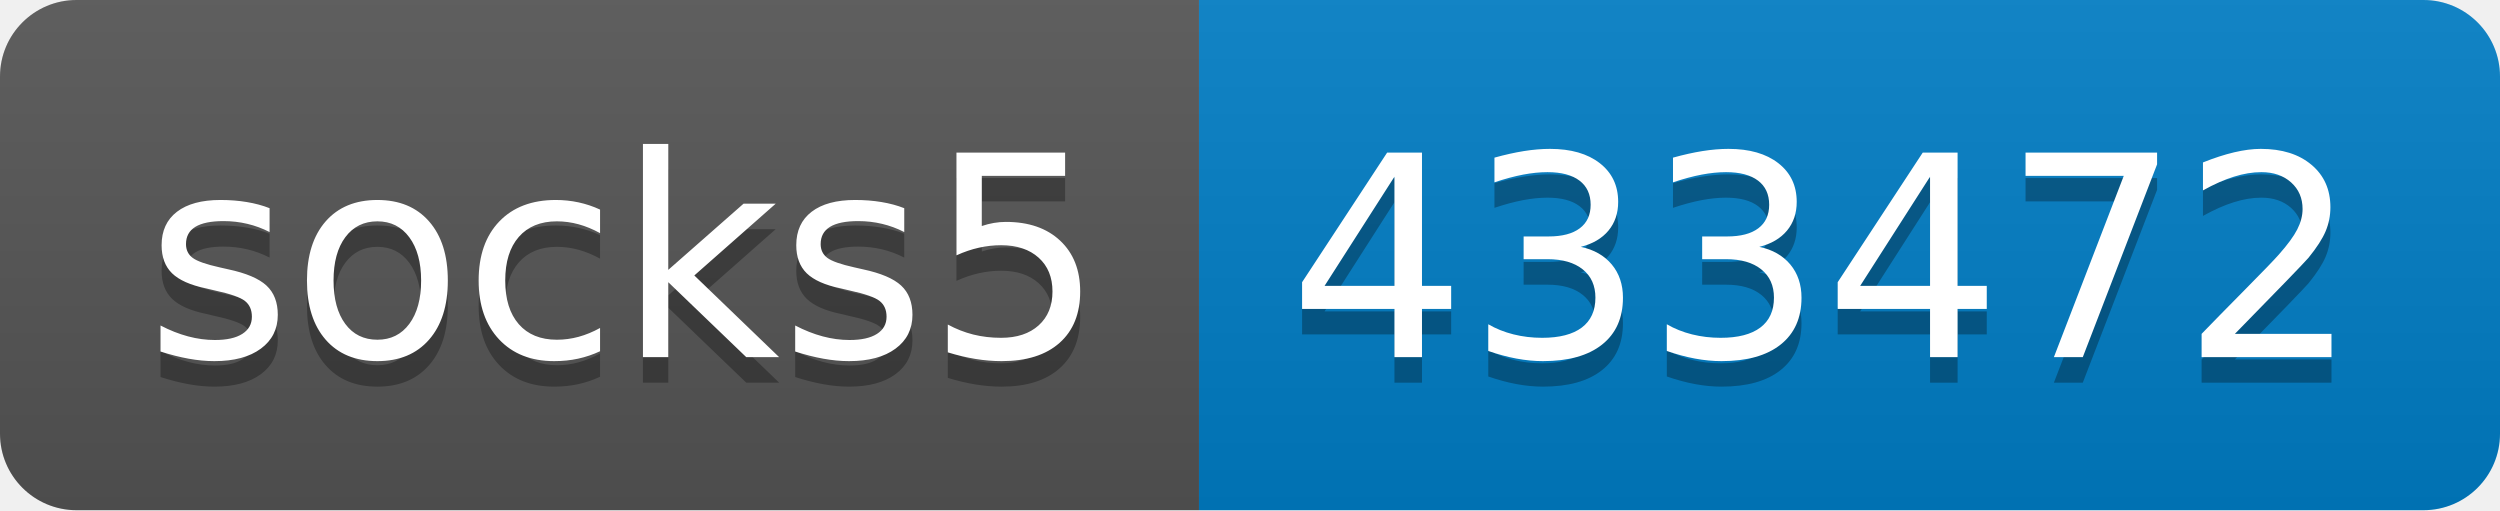
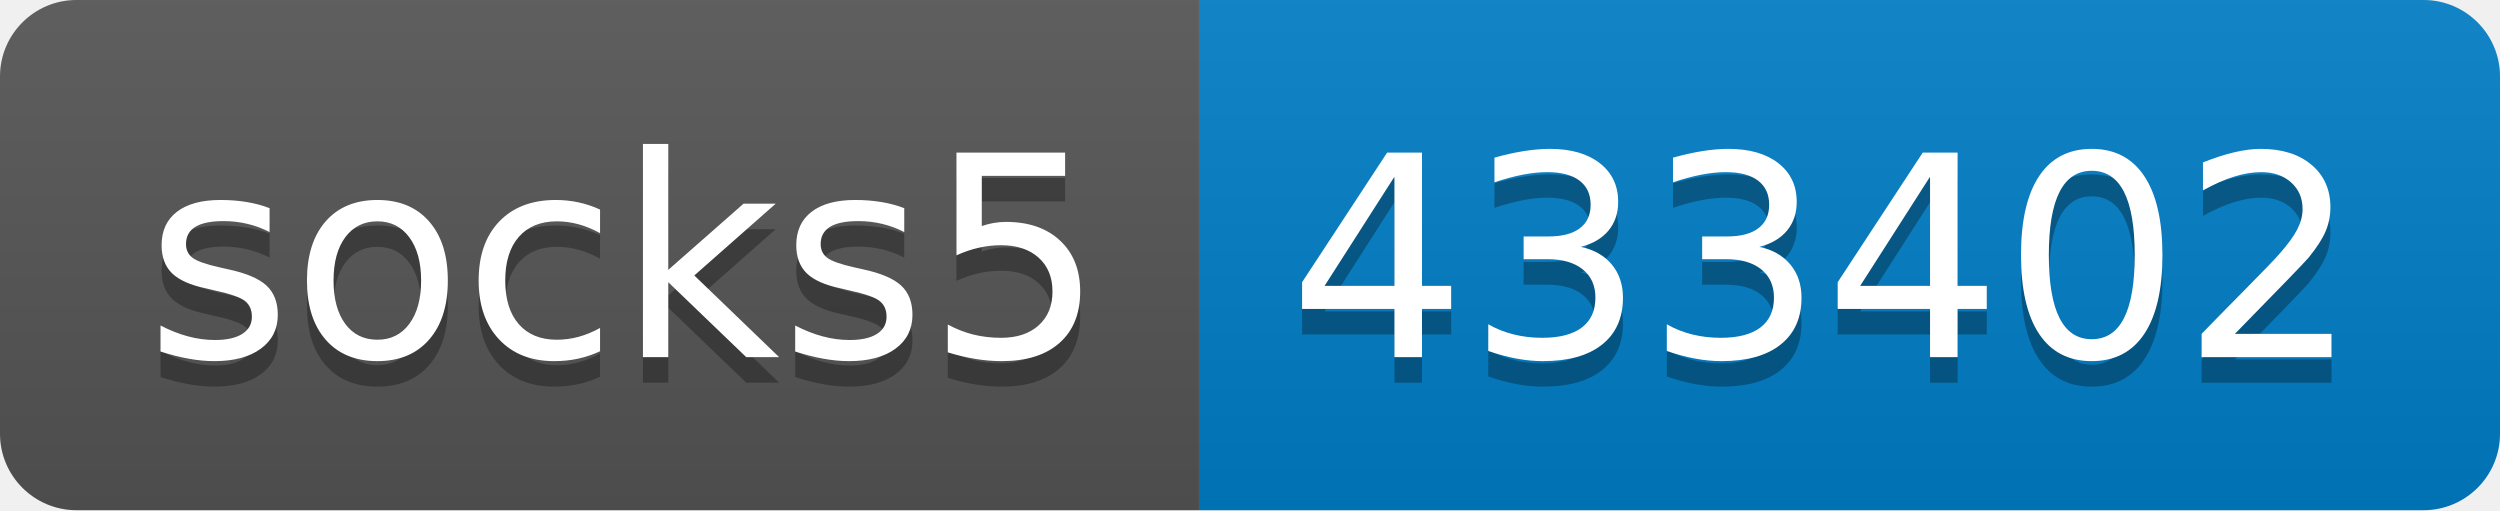
- <svg xmlns="http://www.w3.org/2000/svg" width="98" height="20" role="img" aria-label="socks5: 433472">
+ <svg xmlns="http://www.w3.org/2000/svg" width="98" height="20" role="img" aria-label="socks5: 433402">
  <linearGradient id="s" x2="0" y2="100%">
    <stop offset="0" stop-color="#bbb" stop-opacity=".1" />
    <stop offset="1" stop-opacity=".1" />
  </linearGradient>
  <clipPath id="r">
    <rect width="98" height="20" rx="3" fill="#fff" />
  </clipPath>
  <g clip-path="url(#r)">
    <rect width="47" height="20" fill="#555" />
    <rect x="47" width="51" height="20" fill="#007ec6" />
    <rect width="98" height="20" fill="url(#s)" />
  </g>
  <g fill="#fff" text-anchor="middle" font-family="Verdana,Geneva,DejaVu Sans,sans-serif" text-rendering="geometricPrecision" font-size="110">
    <text aria-hidden="true" x="245" y="150" fill="#010101" fill-opacity=".3" transform="scale(.1)" textLength="370">socks5</text>
    <text x="245" y="140" transform="scale(.1)" fill="#fff" textLength="370">socks5</text>
-     <text aria-hidden="true" x="715" y="150" fill="#010101" fill-opacity=".3" transform="scale(.1)" textLength="410">433472</text>
-     <text x="715" y="140" transform="scale(.1)" fill="#fff" textLength="410">433472</text>
+     <text aria-hidden="true" x="715" y="150" fill="#010101" fill-opacity=".3" transform="scale(.1)" textLength="410">433402</text>
+     <text x="715" y="140" transform="scale(.1)" fill="#fff" textLength="410">433402</text>
  </g>
</svg>
